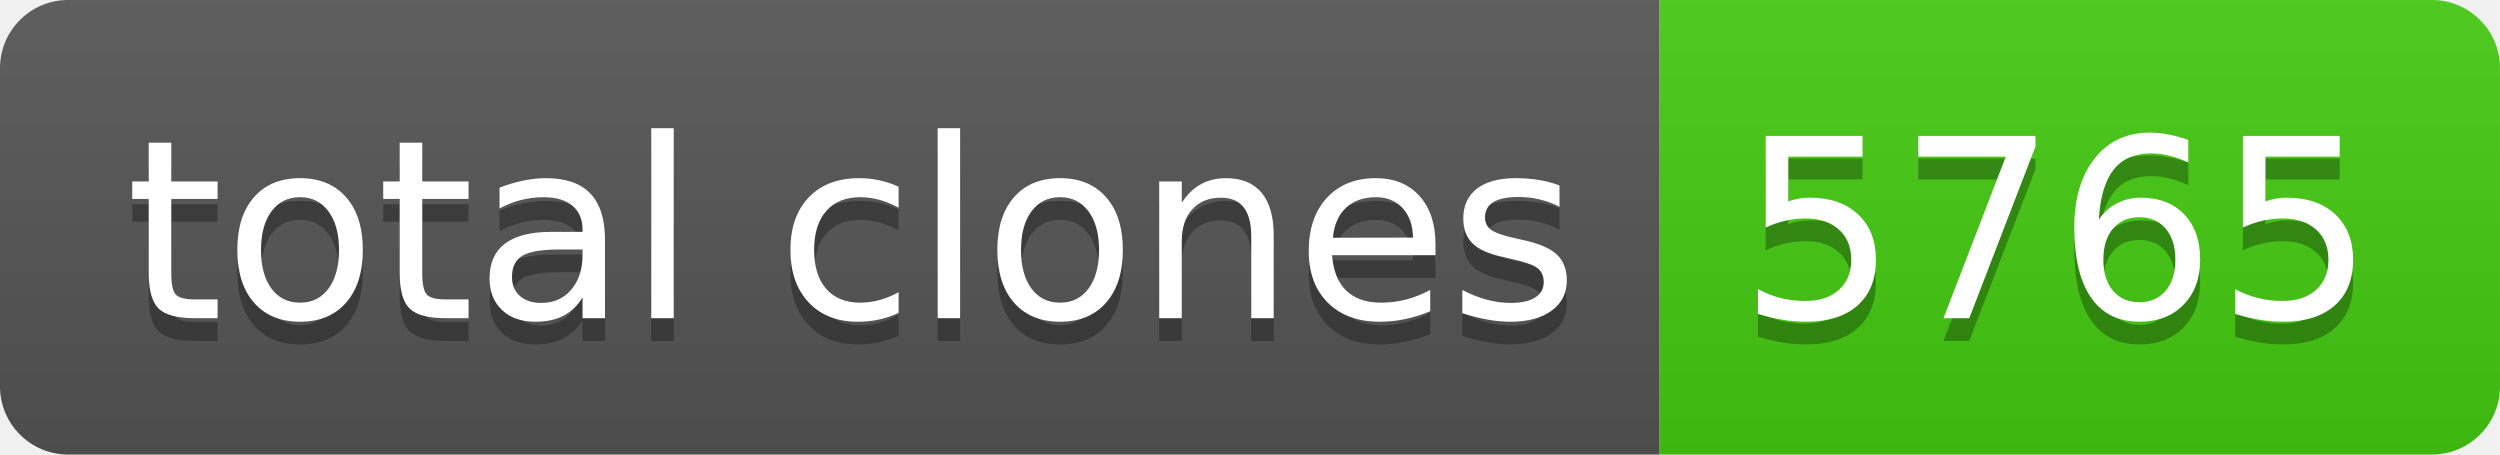
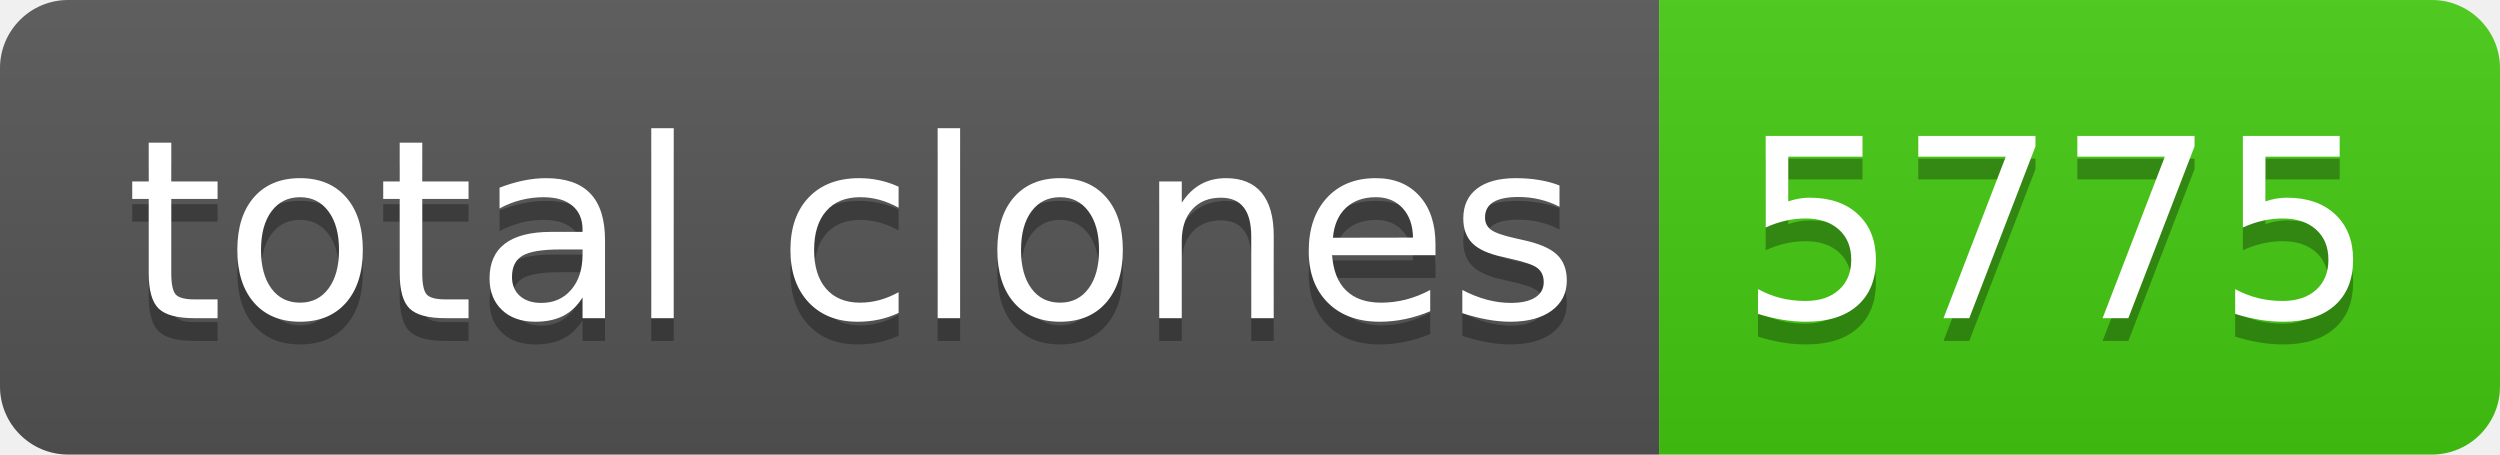
- <svg xmlns="http://www.w3.org/2000/svg" width="110" height="20" role="img" aria-label="total clones: 5765">
+ <svg xmlns="http://www.w3.org/2000/svg" width="110" height="20" role="img" aria-label="total clones: 5775">
  <linearGradient id="s" x2="0" y2="100%">
    <stop offset="0" stop-color="#bbb" stop-opacity=".1" />
    <stop offset="1" stop-opacity=".1" />
  </linearGradient>
  <clipPath id="r">
    <rect width="110" height="20" rx="3" fill="#fff" />
  </clipPath>
  <g clip-path="url(#r)">
    <rect width="73" height="20" fill="#555" />
    <rect x="73" width="37" height="20" fill="#4c1" />
    <rect width="110" height="20" fill="url(#s)" />
  </g>
  <g fill="#fff" text-anchor="middle" font-family="Verdana,Geneva,DejaVu Sans,sans-serif" text-rendering="geometricPrecision" font-size="110">
    <text aria-hidden="true" x="375" y="150" fill="#010101" fill-opacity=".3" transform="scale(.1)" textLength="630">total clones</text>
    <text x="375" y="140" transform="scale(.1)" fill="#fff" textLength="630">total clones</text>
-     <text aria-hidden="true" x="905" y="150" fill="#010101" fill-opacity=".3" transform="scale(.1)" textLength="270">5765</text>
-     <text x="905" y="140" transform="scale(.1)" fill="#fff" textLength="270">5765</text>
+     <text aria-hidden="true" x="905" y="150" fill="#010101" fill-opacity=".3" transform="scale(.1)" textLength="270">5775</text>
+     <text x="905" y="140" transform="scale(.1)" fill="#fff" textLength="270">5775</text>
  </g>
</svg>
